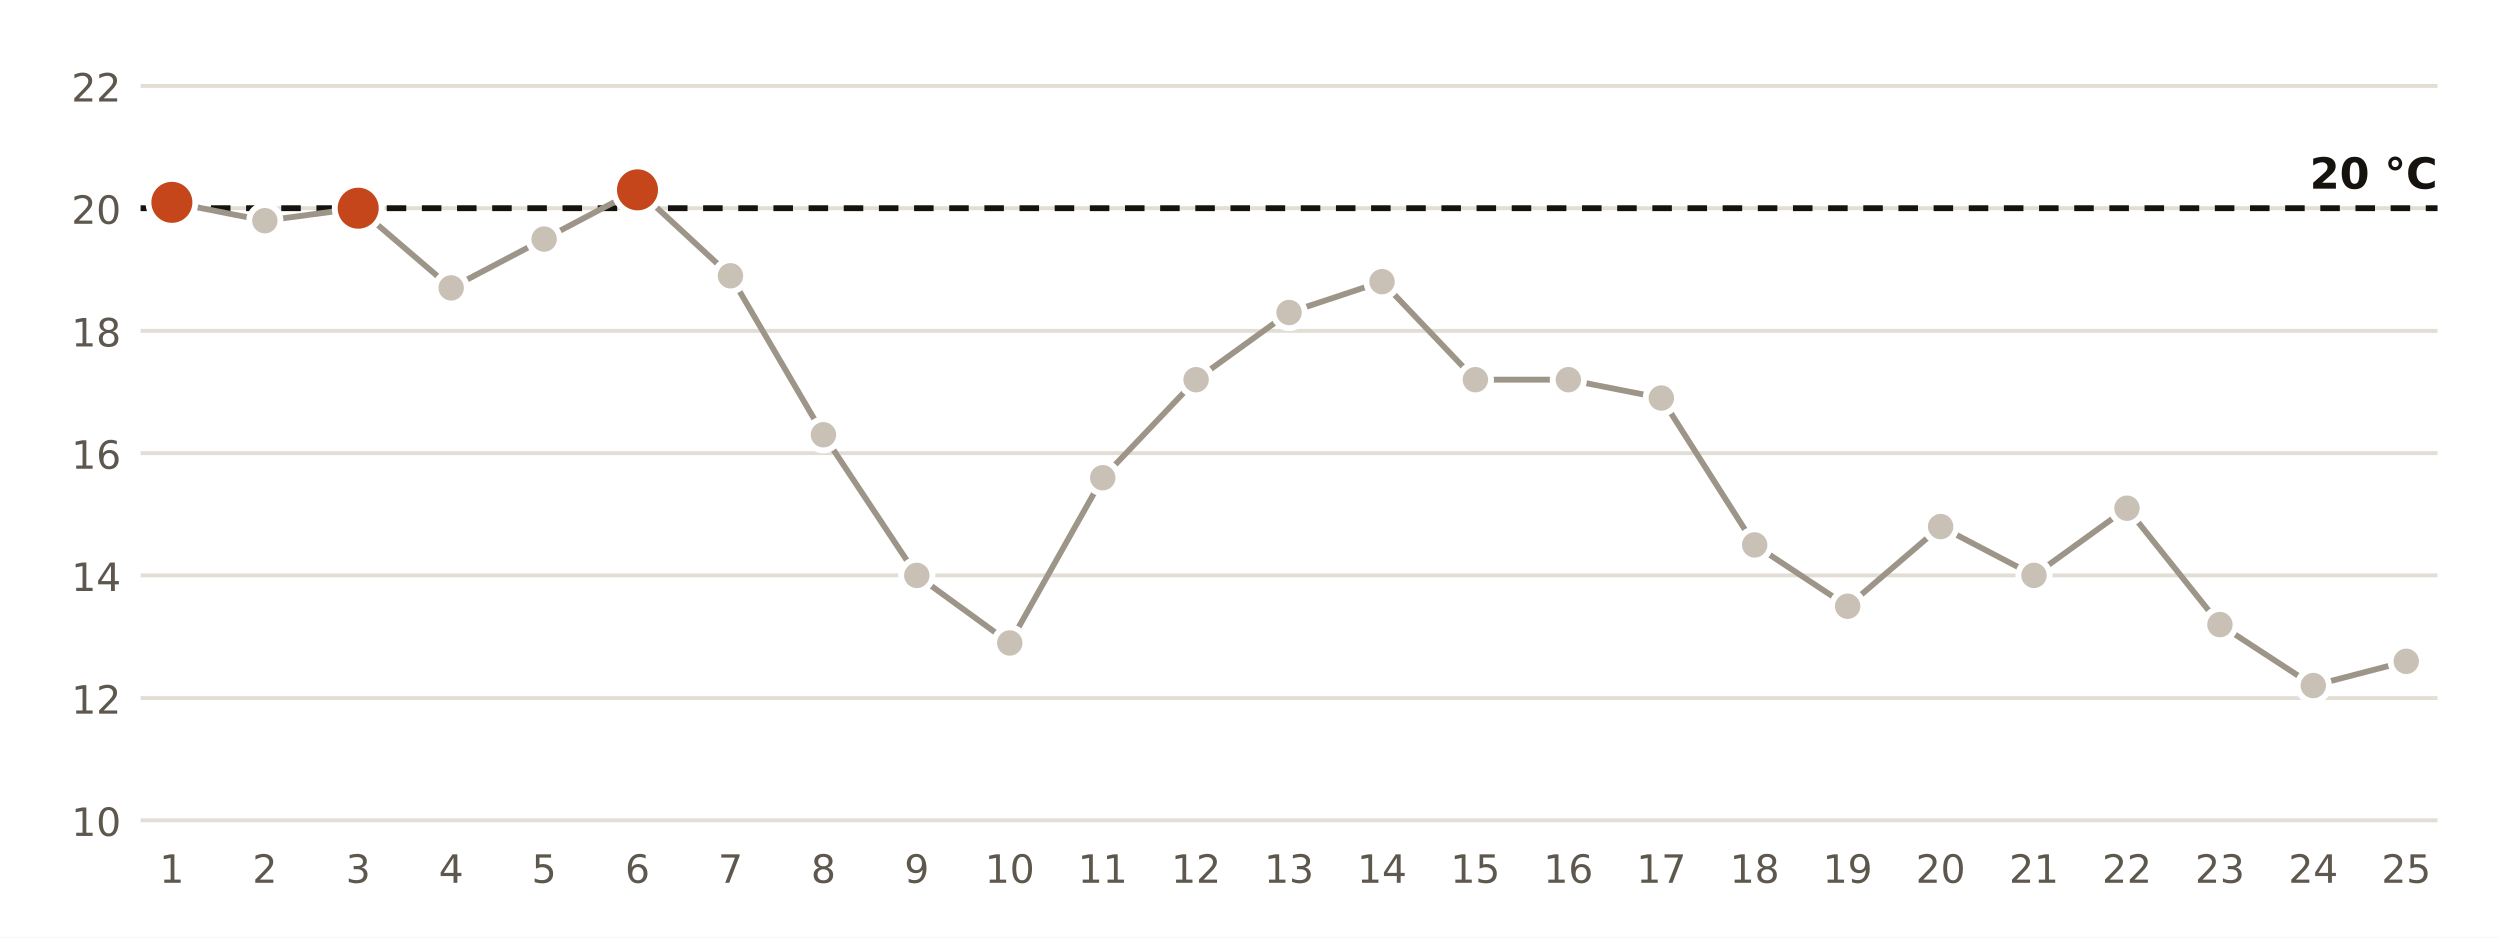
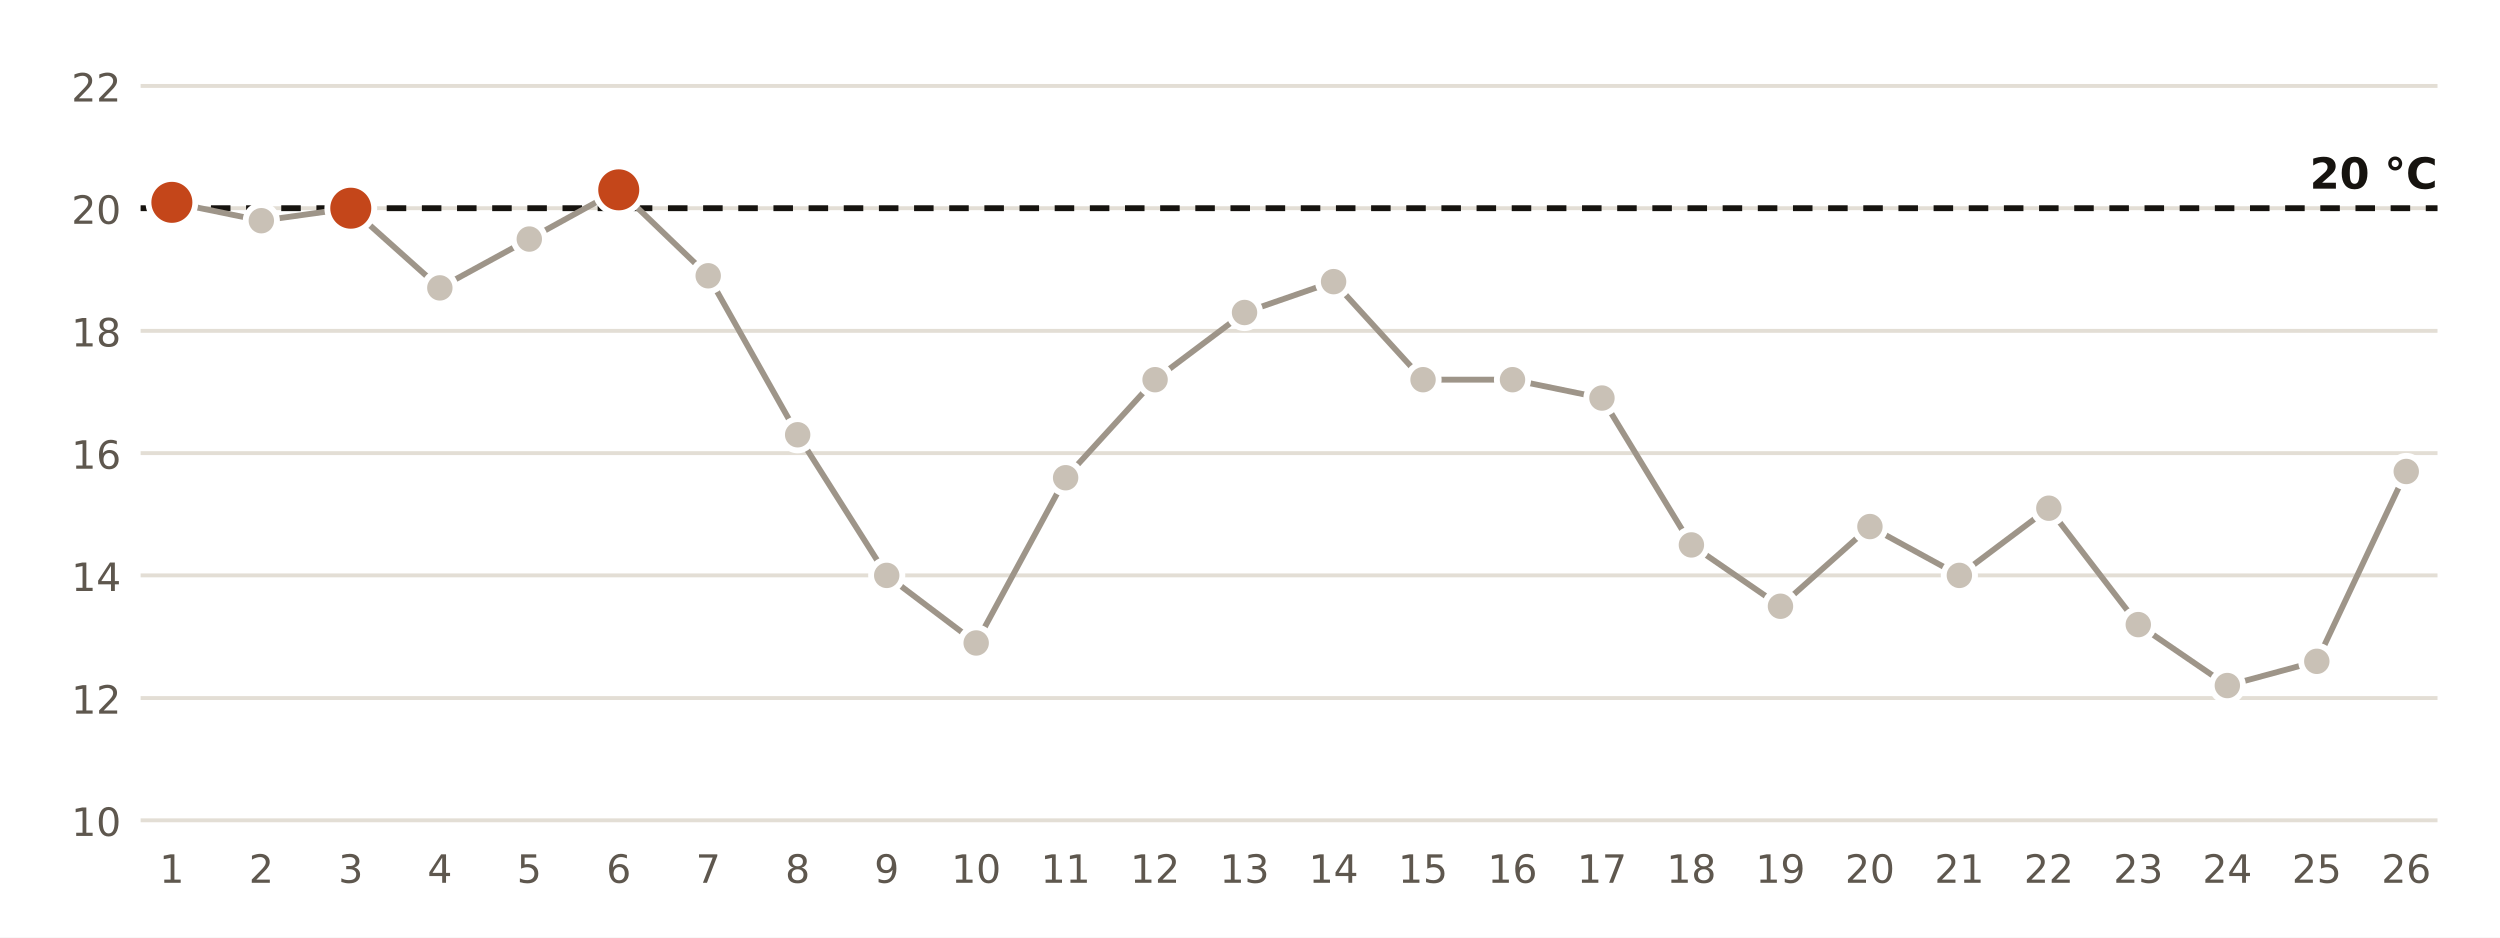
<svg xmlns="http://www.w3.org/2000/svg" viewBox="0 0 640 240" width="640" height="240" role="img" aria-label="Temperatura mínima diaria en la estación de AEMET de Castelló - Almassora">
  <rect width="640" height="240" fill="#FFFFFF" />
  <line x1="36" x2="624" y1="210.0" y2="210.0" stroke="#E3DED5" stroke-width="1" />
  <text x="31.0" y="214.0" font-size="10" fill="#5E574E" text-anchor="end" font-weight="400" font-family="Public Sans, DejaVu Sans, Arial, sans-serif">10</text>
  <line x1="36" x2="624" y1="178.7" y2="178.7" stroke="#E3DED5" stroke-width="1" />
  <text x="31.0" y="182.7" font-size="10" fill="#5E574E" text-anchor="end" font-weight="400" font-family="Public Sans, DejaVu Sans, Arial, sans-serif">12</text>
  <line x1="36" x2="624" y1="147.3" y2="147.3" stroke="#E3DED5" stroke-width="1" />
  <text x="31.0" y="151.3" font-size="10" fill="#5E574E" text-anchor="end" font-weight="400" font-family="Public Sans, DejaVu Sans, Arial, sans-serif">14</text>
  <line x1="36" x2="624" y1="116.0" y2="116.0" stroke="#E3DED5" stroke-width="1" />
  <text x="31.0" y="120.0" font-size="10" fill="#5E574E" text-anchor="end" font-weight="400" font-family="Public Sans, DejaVu Sans, Arial, sans-serif">16</text>
  <line x1="36" x2="624" y1="84.7" y2="84.7" stroke="#E3DED5" stroke-width="1" />
  <text x="31.0" y="88.7" font-size="10" fill="#5E574E" text-anchor="end" font-weight="400" font-family="Public Sans, DejaVu Sans, Arial, sans-serif">18</text>
  <line x1="36" x2="624" y1="53.3" y2="53.3" stroke="#E3DED5" stroke-width="1" />
  <text x="31.0" y="57.3" font-size="10" fill="#5E574E" text-anchor="end" font-weight="400" font-family="Public Sans, DejaVu Sans, Arial, sans-serif">20</text>
  <line x1="36" x2="624" y1="22.0" y2="22.0" stroke="#E3DED5" stroke-width="1" />
  <text x="31.0" y="26.0" font-size="10" fill="#5E574E" text-anchor="end" font-weight="400" font-family="Public Sans, DejaVu Sans, Arial, sans-serif">22</text>
  <line x1="36" x2="624" y1="53.3" y2="53.3" stroke="#16130F" stroke-width="1.5" stroke-dasharray="5 4" />
  <text x="624.0" y="48.3" font-size="11" fill="#16130F" text-anchor="end" font-weight="700" font-family="Public Sans, DejaVu Sans, Arial, sans-serif">20 °C</text>
-   <polyline points="44.0,51.8 67.8,56.5 91.7,53.3 115.5,73.7 139.3,61.2 163.2,48.6 187.0,70.6 210.8,111.3 234.7,147.3 258.5,164.6 282.3,122.3 306.2,97.2 330.0,80.0 353.8,72.1 377.7,97.2 401.5,97.2 425.3,101.9 449.2,139.5 473.0,155.2 496.8,134.8 520.7,147.3 544.5,130.1 568.3,159.9 592.2,175.5 616.0,169.3" fill="none" stroke="#9E9589" stroke-width="1.5" />
+   <polyline points="44.0,51.8 66.9,56.5 89.8,53.3 112.6,73.7 135.5,61.2 158.4,48.6 181.3,70.6 204.2,111.3 227.0,147.3 249.9,164.6 272.8,122.3 295.7,97.2 318.6,80.0 341.4,72.1 364.3,97.2 387.2,97.2 410.1,101.9 433.0,139.5 455.8,155.2 478.7,134.8 501.6,147.3 524.5,130.1 547.4,159.9 570.2,175.5 593.1,169.3 616.0,120.7" fill="none" stroke="#9E9589" stroke-width="1.5" />
  <circle cx="44.0" cy="51.8" r="6" fill="#C4461A" stroke="#FFFFFF" stroke-width="1.5" />
  <text x="44.0" y="226.0" font-size="10" fill="#5E574E" text-anchor="middle" font-weight="400" font-family="Public Sans, DejaVu Sans, Arial, sans-serif">1</text>
-   <circle cx="67.8" cy="56.5" r="4" fill="#C9C1B6" stroke="#FFFFFF" stroke-width="1.5" />
-   <text x="67.8" y="226.0" font-size="10" fill="#5E574E" text-anchor="middle" font-weight="400" font-family="Public Sans, DejaVu Sans, Arial, sans-serif">2</text>
-   <circle cx="91.7" cy="53.3" r="6" fill="#C4461A" stroke="#FFFFFF" stroke-width="1.5" />
-   <text x="91.7" y="226.0" font-size="10" fill="#5E574E" text-anchor="middle" font-weight="400" font-family="Public Sans, DejaVu Sans, Arial, sans-serif">3</text>
-   <circle cx="115.5" cy="73.7" r="4" fill="#C9C1B6" stroke="#FFFFFF" stroke-width="1.5" />
-   <text x="115.5" y="226.0" font-size="10" fill="#5E574E" text-anchor="middle" font-weight="400" font-family="Public Sans, DejaVu Sans, Arial, sans-serif">4</text>
-   <circle cx="139.3" cy="61.2" r="4" fill="#C9C1B6" stroke="#FFFFFF" stroke-width="1.5" />
-   <text x="139.3" y="226.0" font-size="10" fill="#5E574E" text-anchor="middle" font-weight="400" font-family="Public Sans, DejaVu Sans, Arial, sans-serif">5</text>
-   <circle cx="163.2" cy="48.6" r="6" fill="#C4461A" stroke="#FFFFFF" stroke-width="1.5" />
-   <text x="163.2" y="226.0" font-size="10" fill="#5E574E" text-anchor="middle" font-weight="400" font-family="Public Sans, DejaVu Sans, Arial, sans-serif">6</text>
-   <circle cx="187.0" cy="70.6" r="4" fill="#C9C1B6" stroke="#FFFFFF" stroke-width="1.5" />
-   <text x="187.0" y="226.0" font-size="10" fill="#5E574E" text-anchor="middle" font-weight="400" font-family="Public Sans, DejaVu Sans, Arial, sans-serif">7</text>
-   <circle cx="210.8" cy="111.3" r="4" fill="#C9C1B6" stroke="#FFFFFF" stroke-width="1.5" />
-   <text x="210.8" y="226.0" font-size="10" fill="#5E574E" text-anchor="middle" font-weight="400" font-family="Public Sans, DejaVu Sans, Arial, sans-serif">8</text>
-   <circle cx="234.7" cy="147.3" r="4" fill="#C9C1B6" stroke="#FFFFFF" stroke-width="1.5" />
-   <text x="234.7" y="226.0" font-size="10" fill="#5E574E" text-anchor="middle" font-weight="400" font-family="Public Sans, DejaVu Sans, Arial, sans-serif">9</text>
-   <circle cx="258.5" cy="164.6" r="4" fill="#C9C1B6" stroke="#FFFFFF" stroke-width="1.5" />
-   <text x="258.5" y="226.0" font-size="10" fill="#5E574E" text-anchor="middle" font-weight="400" font-family="Public Sans, DejaVu Sans, Arial, sans-serif">10</text>
-   <circle cx="282.3" cy="122.3" r="4" fill="#C9C1B6" stroke="#FFFFFF" stroke-width="1.5" />
-   <text x="282.3" y="226.0" font-size="10" fill="#5E574E" text-anchor="middle" font-weight="400" font-family="Public Sans, DejaVu Sans, Arial, sans-serif">11</text>
-   <circle cx="306.2" cy="97.2" r="4" fill="#C9C1B6" stroke="#FFFFFF" stroke-width="1.5" />
-   <text x="306.2" y="226.0" font-size="10" fill="#5E574E" text-anchor="middle" font-weight="400" font-family="Public Sans, DejaVu Sans, Arial, sans-serif">12</text>
-   <circle cx="330.0" cy="80.0" r="4" fill="#C9C1B6" stroke="#FFFFFF" stroke-width="1.5" />
-   <text x="330.0" y="226.0" font-size="10" fill="#5E574E" text-anchor="middle" font-weight="400" font-family="Public Sans, DejaVu Sans, Arial, sans-serif">13</text>
-   <circle cx="353.8" cy="72.1" r="4" fill="#C9C1B6" stroke="#FFFFFF" stroke-width="1.5" />
-   <text x="353.8" y="226.0" font-size="10" fill="#5E574E" text-anchor="middle" font-weight="400" font-family="Public Sans, DejaVu Sans, Arial, sans-serif">14</text>
-   <circle cx="377.7" cy="97.2" r="4" fill="#C9C1B6" stroke="#FFFFFF" stroke-width="1.5" />
-   <text x="377.7" y="226.0" font-size="10" fill="#5E574E" text-anchor="middle" font-weight="400" font-family="Public Sans, DejaVu Sans, Arial, sans-serif">15</text>
-   <circle cx="401.5" cy="97.2" r="4" fill="#C9C1B6" stroke="#FFFFFF" stroke-width="1.5" />
-   <text x="401.5" y="226.0" font-size="10" fill="#5E574E" text-anchor="middle" font-weight="400" font-family="Public Sans, DejaVu Sans, Arial, sans-serif">16</text>
-   <circle cx="425.3" cy="101.9" r="4" fill="#C9C1B6" stroke="#FFFFFF" stroke-width="1.5" />
-   <text x="425.3" y="226.0" font-size="10" fill="#5E574E" text-anchor="middle" font-weight="400" font-family="Public Sans, DejaVu Sans, Arial, sans-serif">17</text>
-   <circle cx="449.2" cy="139.5" r="4" fill="#C9C1B6" stroke="#FFFFFF" stroke-width="1.5" />
-   <text x="449.2" y="226.0" font-size="10" fill="#5E574E" text-anchor="middle" font-weight="400" font-family="Public Sans, DejaVu Sans, Arial, sans-serif">18</text>
-   <circle cx="473.0" cy="155.2" r="4" fill="#C9C1B6" stroke="#FFFFFF" stroke-width="1.5" />
-   <text x="473.0" y="226.0" font-size="10" fill="#5E574E" text-anchor="middle" font-weight="400" font-family="Public Sans, DejaVu Sans, Arial, sans-serif">19</text>
-   <circle cx="496.8" cy="134.8" r="4" fill="#C9C1B6" stroke="#FFFFFF" stroke-width="1.5" />
-   <text x="496.8" y="226.0" font-size="10" fill="#5E574E" text-anchor="middle" font-weight="400" font-family="Public Sans, DejaVu Sans, Arial, sans-serif">20</text>
-   <circle cx="520.7" cy="147.3" r="4" fill="#C9C1B6" stroke="#FFFFFF" stroke-width="1.5" />
-   <text x="520.7" y="226.0" font-size="10" fill="#5E574E" text-anchor="middle" font-weight="400" font-family="Public Sans, DejaVu Sans, Arial, sans-serif">21</text>
-   <circle cx="544.5" cy="130.1" r="4" fill="#C9C1B6" stroke="#FFFFFF" stroke-width="1.5" />
-   <text x="544.5" y="226.0" font-size="10" fill="#5E574E" text-anchor="middle" font-weight="400" font-family="Public Sans, DejaVu Sans, Arial, sans-serif">22</text>
-   <circle cx="568.3" cy="159.9" r="4" fill="#C9C1B6" stroke="#FFFFFF" stroke-width="1.5" />
-   <text x="568.3" y="226.0" font-size="10" fill="#5E574E" text-anchor="middle" font-weight="400" font-family="Public Sans, DejaVu Sans, Arial, sans-serif">23</text>
-   <circle cx="592.2" cy="175.5" r="4" fill="#C9C1B6" stroke="#FFFFFF" stroke-width="1.5" />
-   <text x="592.2" y="226.0" font-size="10" fill="#5E574E" text-anchor="middle" font-weight="400" font-family="Public Sans, DejaVu Sans, Arial, sans-serif">24</text>
-   <circle cx="616.0" cy="169.3" r="4" fill="#C9C1B6" stroke="#FFFFFF" stroke-width="1.5" />
-   <text x="616.0" y="226.0" font-size="10" fill="#5E574E" text-anchor="middle" font-weight="400" font-family="Public Sans, DejaVu Sans, Arial, sans-serif">25</text>
+   <circle cx="66.9" cy="56.5" r="4" fill="#C9C1B6" stroke="#FFFFFF" stroke-width="1.5" />
+   <text x="66.9" y="226.0" font-size="10" fill="#5E574E" text-anchor="middle" font-weight="400" font-family="Public Sans, DejaVu Sans, Arial, sans-serif">2</text>
+   <circle cx="89.8" cy="53.3" r="6" fill="#C4461A" stroke="#FFFFFF" stroke-width="1.5" />
+   <text x="89.8" y="226.0" font-size="10" fill="#5E574E" text-anchor="middle" font-weight="400" font-family="Public Sans, DejaVu Sans, Arial, sans-serif">3</text>
+   <circle cx="112.6" cy="73.7" r="4" fill="#C9C1B6" stroke="#FFFFFF" stroke-width="1.5" />
+   <text x="112.6" y="226.0" font-size="10" fill="#5E574E" text-anchor="middle" font-weight="400" font-family="Public Sans, DejaVu Sans, Arial, sans-serif">4</text>
+   <circle cx="135.5" cy="61.2" r="4" fill="#C9C1B6" stroke="#FFFFFF" stroke-width="1.5" />
+   <text x="135.5" y="226.0" font-size="10" fill="#5E574E" text-anchor="middle" font-weight="400" font-family="Public Sans, DejaVu Sans, Arial, sans-serif">5</text>
+   <circle cx="158.4" cy="48.6" r="6" fill="#C4461A" stroke="#FFFFFF" stroke-width="1.5" />
+   <text x="158.4" y="226.0" font-size="10" fill="#5E574E" text-anchor="middle" font-weight="400" font-family="Public Sans, DejaVu Sans, Arial, sans-serif">6</text>
+   <circle cx="181.3" cy="70.6" r="4" fill="#C9C1B6" stroke="#FFFFFF" stroke-width="1.5" />
+   <text x="181.3" y="226.0" font-size="10" fill="#5E574E" text-anchor="middle" font-weight="400" font-family="Public Sans, DejaVu Sans, Arial, sans-serif">7</text>
+   <circle cx="204.2" cy="111.3" r="4" fill="#C9C1B6" stroke="#FFFFFF" stroke-width="1.5" />
+   <text x="204.2" y="226.0" font-size="10" fill="#5E574E" text-anchor="middle" font-weight="400" font-family="Public Sans, DejaVu Sans, Arial, sans-serif">8</text>
+   <circle cx="227.0" cy="147.3" r="4" fill="#C9C1B6" stroke="#FFFFFF" stroke-width="1.5" />
+   <text x="227.0" y="226.0" font-size="10" fill="#5E574E" text-anchor="middle" font-weight="400" font-family="Public Sans, DejaVu Sans, Arial, sans-serif">9</text>
+   <circle cx="249.9" cy="164.6" r="4" fill="#C9C1B6" stroke="#FFFFFF" stroke-width="1.5" />
+   <text x="249.9" y="226.0" font-size="10" fill="#5E574E" text-anchor="middle" font-weight="400" font-family="Public Sans, DejaVu Sans, Arial, sans-serif">10</text>
+   <circle cx="272.8" cy="122.3" r="4" fill="#C9C1B6" stroke="#FFFFFF" stroke-width="1.5" />
+   <text x="272.8" y="226.0" font-size="10" fill="#5E574E" text-anchor="middle" font-weight="400" font-family="Public Sans, DejaVu Sans, Arial, sans-serif">11</text>
+   <circle cx="295.7" cy="97.2" r="4" fill="#C9C1B6" stroke="#FFFFFF" stroke-width="1.5" />
+   <text x="295.7" y="226.0" font-size="10" fill="#5E574E" text-anchor="middle" font-weight="400" font-family="Public Sans, DejaVu Sans, Arial, sans-serif">12</text>
+   <circle cx="318.6" cy="80.0" r="4" fill="#C9C1B6" stroke="#FFFFFF" stroke-width="1.5" />
+   <text x="318.6" y="226.0" font-size="10" fill="#5E574E" text-anchor="middle" font-weight="400" font-family="Public Sans, DejaVu Sans, Arial, sans-serif">13</text>
+   <circle cx="341.4" cy="72.1" r="4" fill="#C9C1B6" stroke="#FFFFFF" stroke-width="1.5" />
+   <text x="341.4" y="226.0" font-size="10" fill="#5E574E" text-anchor="middle" font-weight="400" font-family="Public Sans, DejaVu Sans, Arial, sans-serif">14</text>
+   <circle cx="364.3" cy="97.2" r="4" fill="#C9C1B6" stroke="#FFFFFF" stroke-width="1.5" />
+   <text x="364.3" y="226.0" font-size="10" fill="#5E574E" text-anchor="middle" font-weight="400" font-family="Public Sans, DejaVu Sans, Arial, sans-serif">15</text>
+   <circle cx="387.2" cy="97.2" r="4" fill="#C9C1B6" stroke="#FFFFFF" stroke-width="1.5" />
+   <text x="387.2" y="226.0" font-size="10" fill="#5E574E" text-anchor="middle" font-weight="400" font-family="Public Sans, DejaVu Sans, Arial, sans-serif">16</text>
+   <circle cx="410.1" cy="101.9" r="4" fill="#C9C1B6" stroke="#FFFFFF" stroke-width="1.5" />
+   <text x="410.1" y="226.0" font-size="10" fill="#5E574E" text-anchor="middle" font-weight="400" font-family="Public Sans, DejaVu Sans, Arial, sans-serif">17</text>
+   <circle cx="433.0" cy="139.5" r="4" fill="#C9C1B6" stroke="#FFFFFF" stroke-width="1.5" />
+   <text x="433.0" y="226.0" font-size="10" fill="#5E574E" text-anchor="middle" font-weight="400" font-family="Public Sans, DejaVu Sans, Arial, sans-serif">18</text>
+   <circle cx="455.8" cy="155.2" r="4" fill="#C9C1B6" stroke="#FFFFFF" stroke-width="1.5" />
+   <text x="455.8" y="226.0" font-size="10" fill="#5E574E" text-anchor="middle" font-weight="400" font-family="Public Sans, DejaVu Sans, Arial, sans-serif">19</text>
+   <circle cx="478.7" cy="134.8" r="4" fill="#C9C1B6" stroke="#FFFFFF" stroke-width="1.5" />
+   <text x="478.7" y="226.0" font-size="10" fill="#5E574E" text-anchor="middle" font-weight="400" font-family="Public Sans, DejaVu Sans, Arial, sans-serif">20</text>
+   <circle cx="501.6" cy="147.3" r="4" fill="#C9C1B6" stroke="#FFFFFF" stroke-width="1.5" />
+   <text x="501.6" y="226.0" font-size="10" fill="#5E574E" text-anchor="middle" font-weight="400" font-family="Public Sans, DejaVu Sans, Arial, sans-serif">21</text>
+   <circle cx="524.5" cy="130.1" r="4" fill="#C9C1B6" stroke="#FFFFFF" stroke-width="1.5" />
+   <text x="524.5" y="226.0" font-size="10" fill="#5E574E" text-anchor="middle" font-weight="400" font-family="Public Sans, DejaVu Sans, Arial, sans-serif">22</text>
+   <circle cx="547.4" cy="159.9" r="4" fill="#C9C1B6" stroke="#FFFFFF" stroke-width="1.5" />
+   <text x="547.4" y="226.0" font-size="10" fill="#5E574E" text-anchor="middle" font-weight="400" font-family="Public Sans, DejaVu Sans, Arial, sans-serif">23</text>
+   <circle cx="570.2" cy="175.5" r="4" fill="#C9C1B6" stroke="#FFFFFF" stroke-width="1.5" />
+   <text x="570.2" y="226.0" font-size="10" fill="#5E574E" text-anchor="middle" font-weight="400" font-family="Public Sans, DejaVu Sans, Arial, sans-serif">24</text>
+   <circle cx="593.1" cy="169.3" r="4" fill="#C9C1B6" stroke="#FFFFFF" stroke-width="1.5" />
+   <text x="593.1" y="226.0" font-size="10" fill="#5E574E" text-anchor="middle" font-weight="400" font-family="Public Sans, DejaVu Sans, Arial, sans-serif">25</text>
+   <circle cx="616.0" cy="120.7" r="4" fill="#C9C1B6" stroke="#FFFFFF" stroke-width="1.5" />
+   <text x="616.0" y="226.0" font-size="10" fill="#5E574E" text-anchor="middle" font-weight="400" font-family="Public Sans, DejaVu Sans, Arial, sans-serif">26</text>
</svg>
